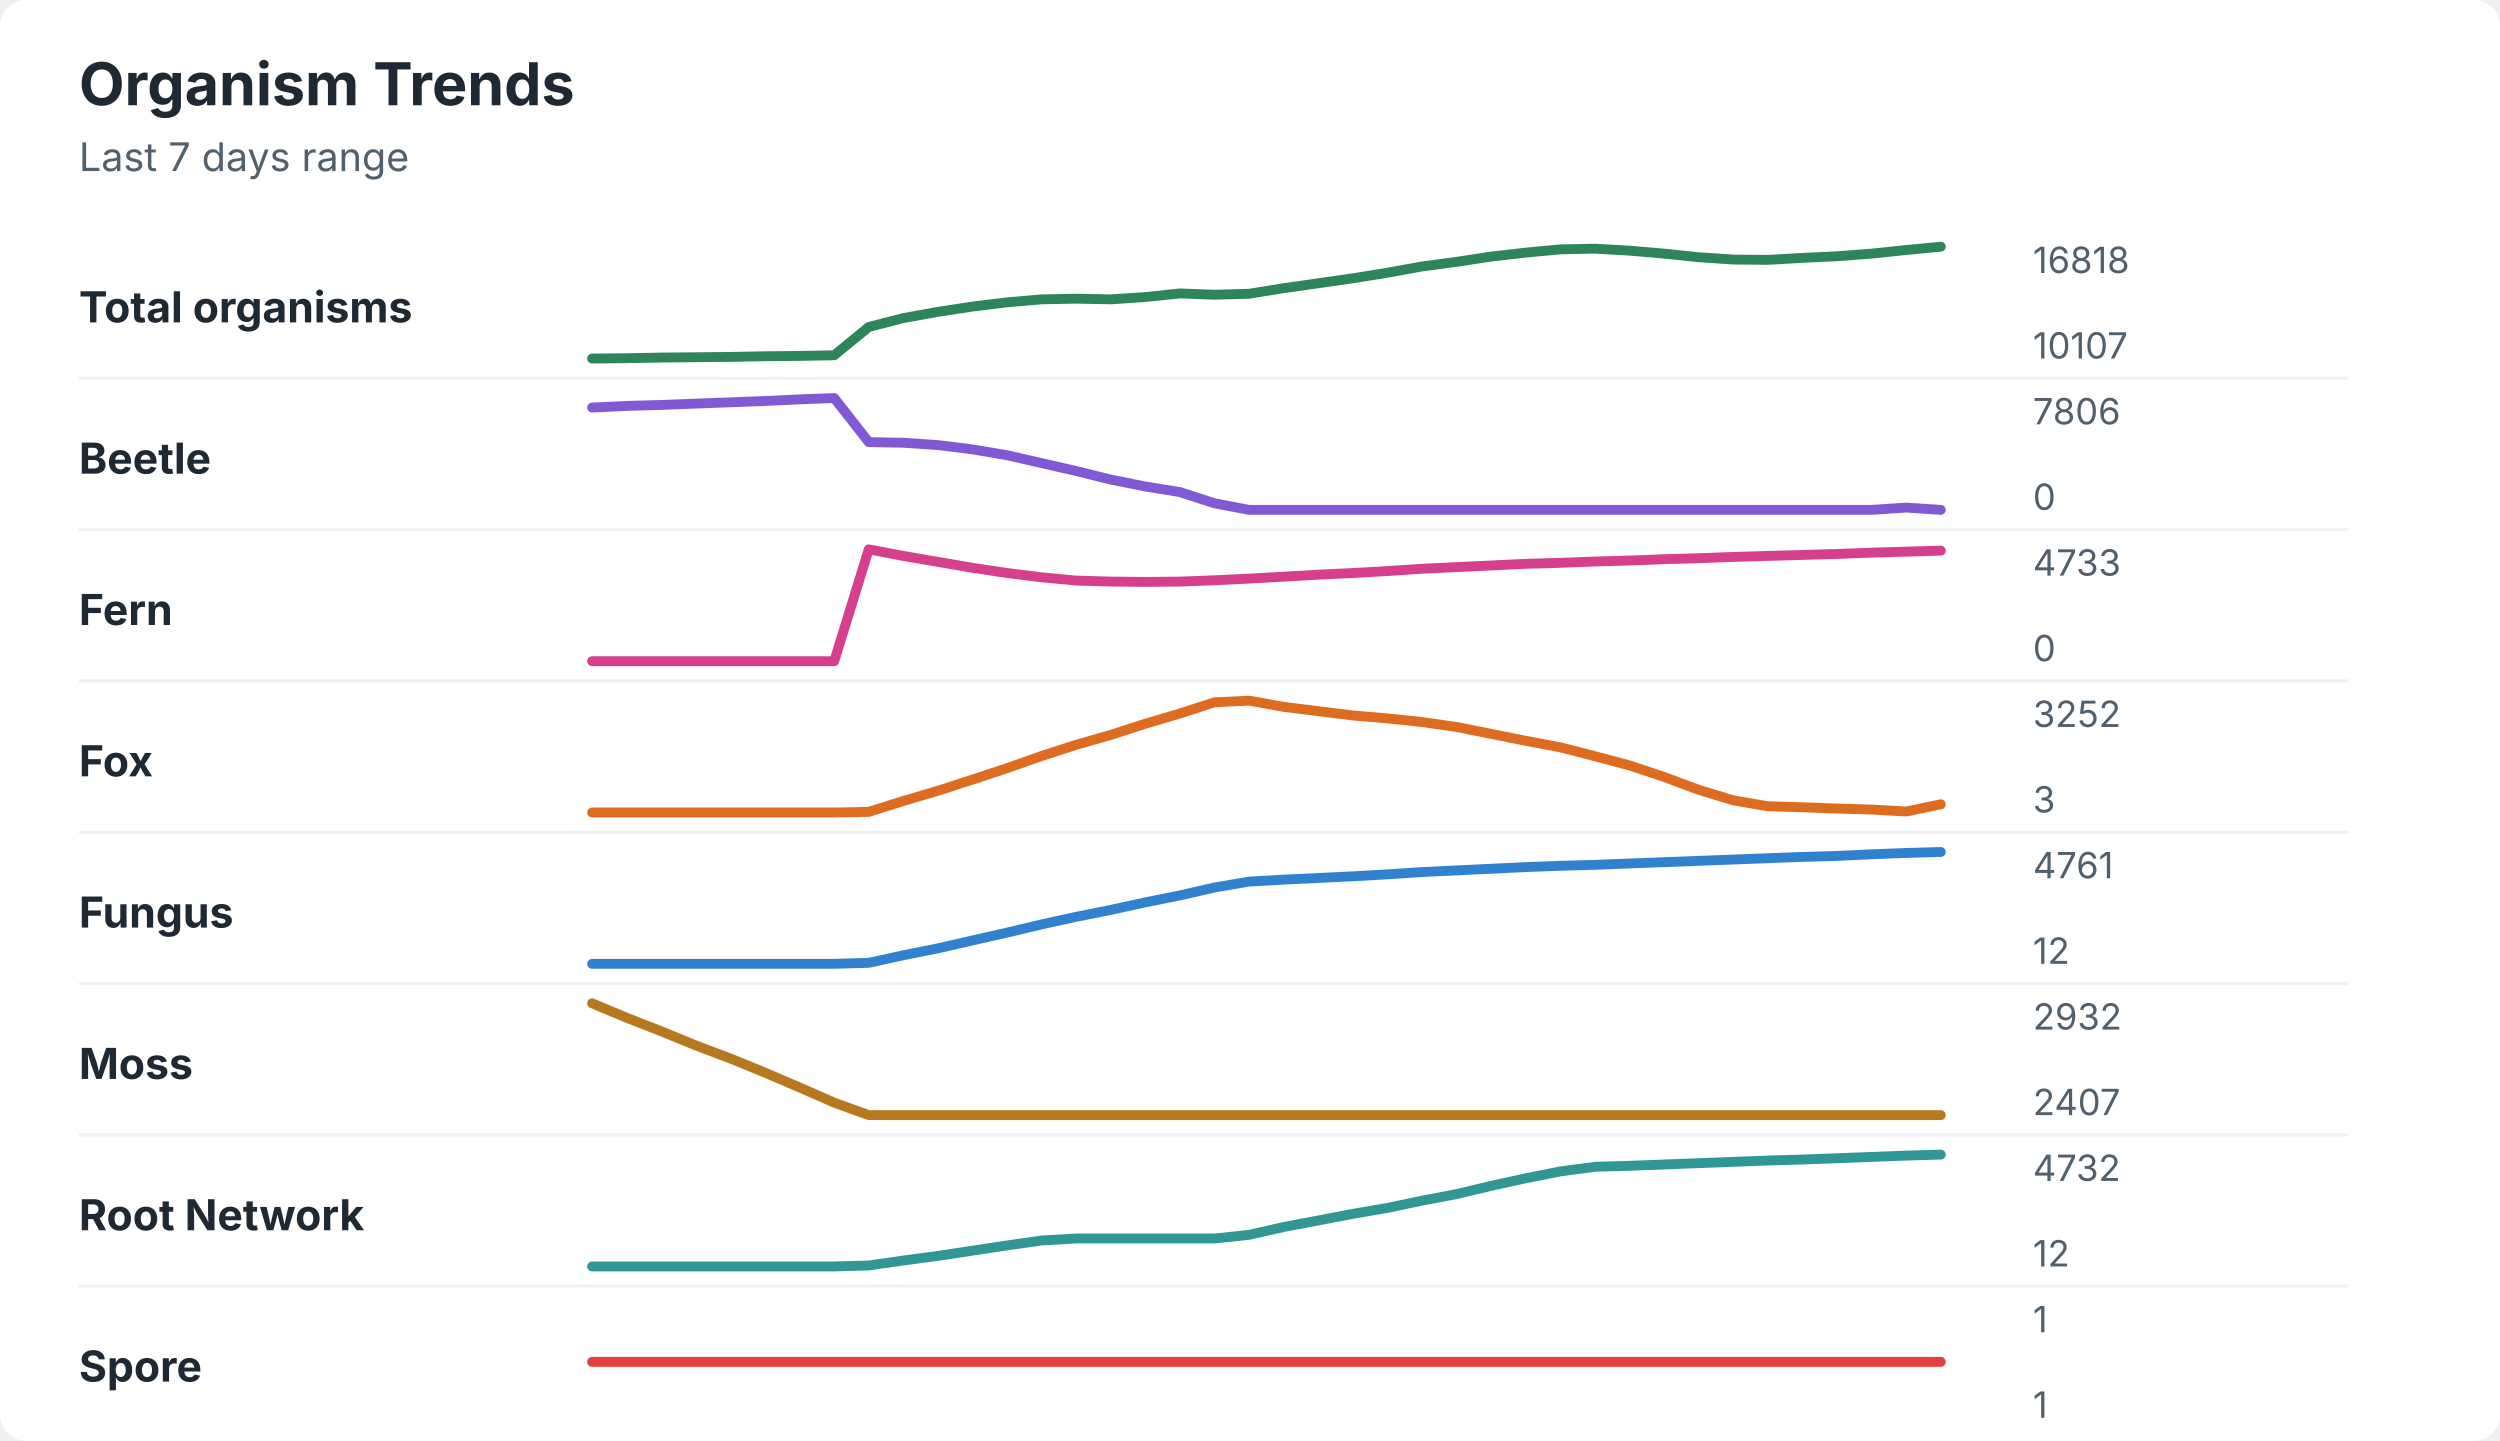
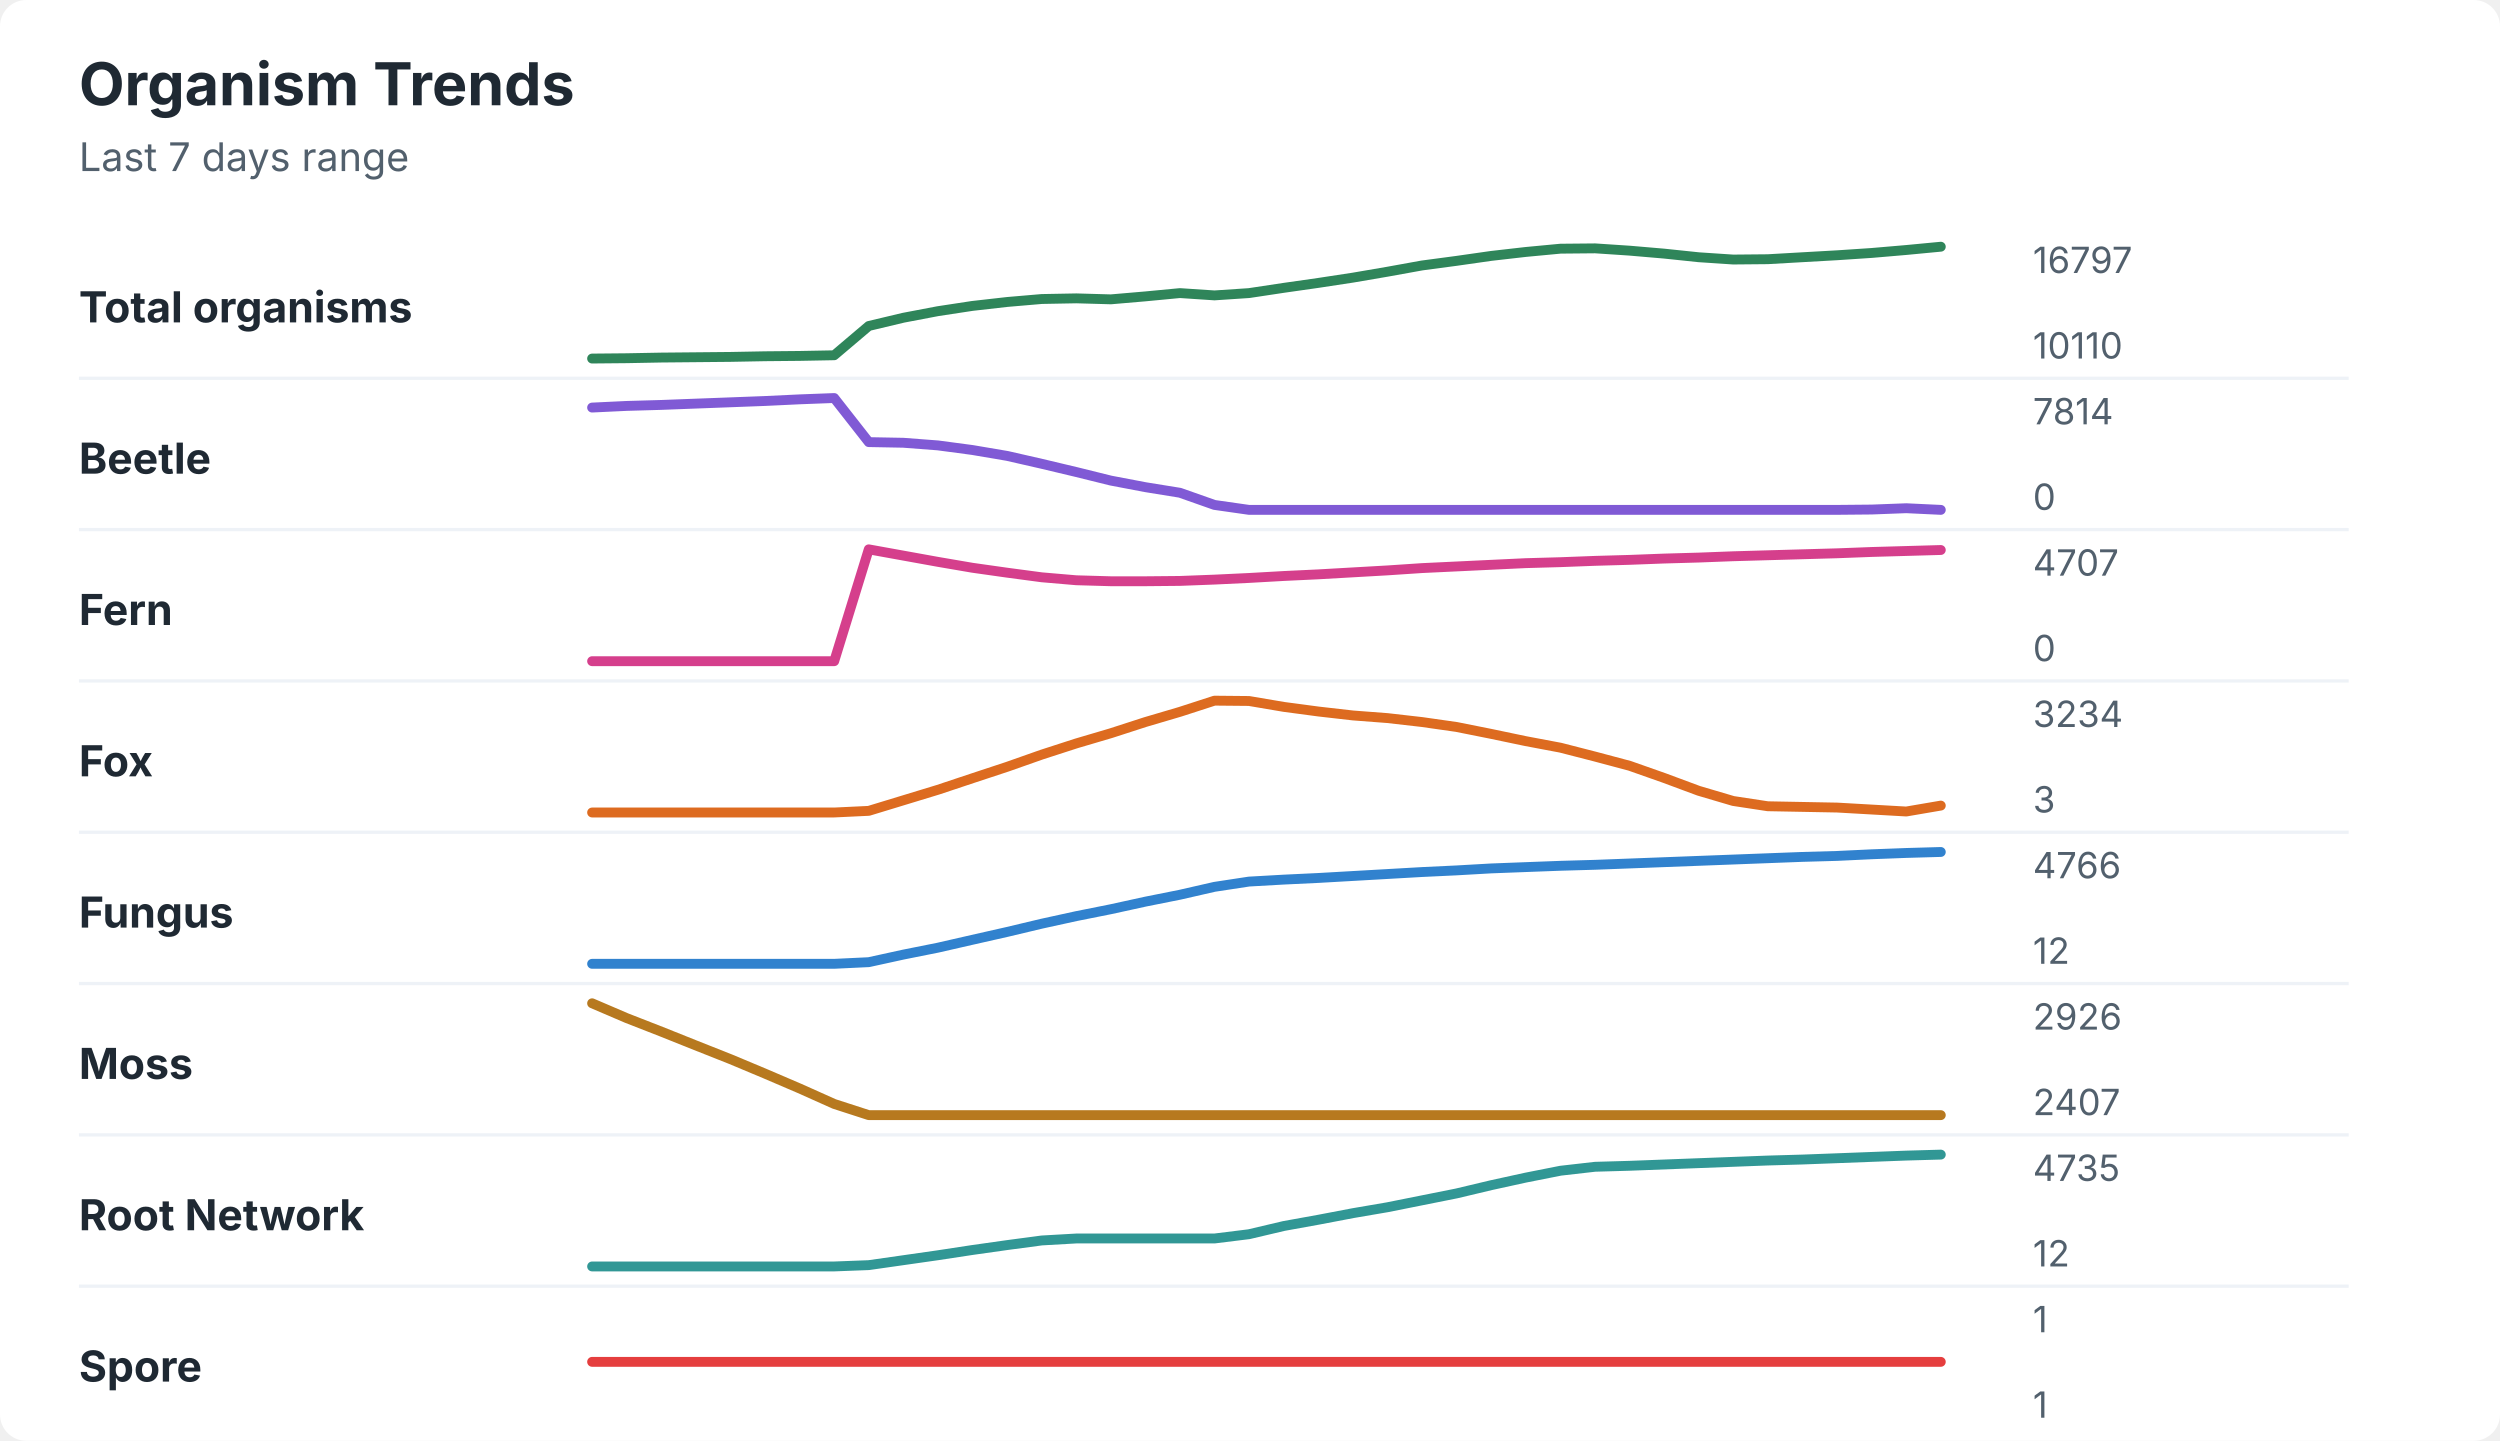
<svg xmlns="http://www.w3.org/2000/svg" width="760" height="438" viewBox="0 0 760 438" role="img" aria-labelledby="title desc">
  <rect width="760" height="438" rx="8" fill="#ffffff" />
  <style>
    text { font-family: -apple-system, BlinkMacSystemFont, "Segoe UI", sans-serif; }
    .title { font-size: 18px; font-weight: 700; fill: #1f2933; }
    .subtitle { font-size: 12px; fill: #52606d; }
    .label { font-size: 13px; font-weight: 650; fill: #1f2933; }
    .axis-value { font-size: 11px; fill: #52606d; }
    .separator { stroke: #eef2f7; stroke-width: 1; }
  </style>
  <text x="24" y="32" class="title">Organism Trends</text>
  <text x="24" y="52" class="subtitle">Last 7 days range</text>
  <text x="24" y="98" class="label">Total organisms</text>
-   <polyline points="180.0,109.0 190.5,108.9 201.0,108.7 211.5,108.6 222.1,108.5 232.6,108.3 243.1,108.2 253.6,108.0 264.1,99.4 274.6,96.7 285.1,94.8 295.6,93.2 306.2,91.9 316.7,91.0 327.2,90.8 337.7,91.0 348.2,90.3 358.7,89.2 369.2,89.6 379.7,89.3 390.3,87.6 400.8,86.1 411.3,84.6 421.8,82.9 432.3,81.0 442.8,79.6 453.3,78.0 463.8,76.8 474.4,75.8 484.9,75.6 495.4,76.2 505.9,77.1 516.4,78.2 526.9,78.9 537.4,79.0 547.9,78.4 558.5,77.9 569.0,77.1 579.5,76.0 590.0,75.0 " fill="none" stroke="#2f855a" stroke-width="3" stroke-linecap="round" stroke-linejoin="round" />
-   <text x="618" y="83" class="axis-value">16818</text>
-   <text x="618" y="109" class="axis-value">10107</text>
+   <polyline points="180.0,109.0 190.5,108.9 201.0,108.7 211.5,108.6 222.1,108.5 232.6,108.3 243.1,108.2 253.6,108.0 264.1,99.1 274.6,96.6 285.1,94.6 295.6,93.0 306.2,91.8 316.7,90.9 327.2,90.7 337.7,91.0 348.2,90.1 358.7,89.1 369.2,89.8 379.7,89.1 390.3,87.5 400.8,86.0 411.3,84.4 421.8,82.6 432.3,80.7 442.8,79.3 453.3,77.8 463.8,76.6 474.4,75.6 484.9,75.5 495.4,76.2 505.9,77.1 516.4,78.2 526.9,78.9 537.4,78.8 547.9,78.2 558.5,77.6 569.0,76.9 579.5,76.0 590.0,75.0 " fill="none" stroke="#2f855a" stroke-width="3" stroke-linecap="round" stroke-linejoin="round" />
+   <text x="618" y="83" class="axis-value">16797</text>
+   <text x="618" y="109" class="axis-value">10110</text>
  <line x1="24" y1="115.0" x2="714" y2="115.0" class="separator" />
  <text x="24" y="144" class="label">Beetle</text>
-   <polyline points="180.0,123.9 190.5,123.4 201.0,123.1 211.5,122.7 222.1,122.3 232.6,121.9 243.1,121.4 253.6,121.0 264.1,134.4 274.6,134.6 285.1,135.3 295.6,136.6 306.2,138.4 316.7,140.8 327.2,143.2 337.7,145.8 348.2,147.9 358.7,149.6 369.2,153.0 379.7,155.0 390.3,155.0 400.8,155.0 411.3,155.0 421.8,155.0 432.3,155.0 442.8,155.0 453.3,155.0 463.8,155.0 474.4,155.0 484.9,155.0 495.4,155.0 505.9,155.0 516.4,155.0 526.9,155.0 537.4,155.0 547.9,155.0 558.5,155.0 569.0,155.0 579.5,154.3 590.0,155.0 " fill="none" stroke="#805ad5" stroke-width="3" stroke-linecap="round" stroke-linejoin="round" />
-   <text x="618" y="129" class="axis-value">7806</text>
+   <polyline points="180.0,123.9 190.5,123.4 201.0,123.1 211.5,122.7 222.1,122.3 232.6,121.9 243.1,121.4 253.6,121.0 264.1,134.4 274.6,134.6 285.1,135.4 295.6,136.8 306.2,138.6 316.7,141.0 327.2,143.5 337.7,146.1 348.2,148.1 358.7,149.8 369.2,153.5 379.7,155.0 390.3,155.0 400.8,155.0 411.3,155.0 421.8,155.0 432.3,155.0 442.8,155.0 453.3,155.0 463.8,155.0 474.4,155.0 484.9,155.0 495.4,155.0 505.9,155.0 516.4,155.0 526.9,155.0 537.4,155.0 547.9,155.0 558.5,155.0 569.0,154.9 579.5,154.5 590.0,155.0 " fill="none" stroke="#805ad5" stroke-width="3" stroke-linecap="round" stroke-linejoin="round" />
+   <text x="618" y="129" class="axis-value">7814</text>
  <text x="618" y="155" class="axis-value">0</text>
  <line x1="24" y1="161.0" x2="714" y2="161.0" class="separator" />
  <text x="24" y="190" class="label">Fern</text>
-   <polyline points="180.0,201.0 190.5,201.0 201.0,201.0 211.5,201.0 222.1,201.0 232.6,201.0 243.1,201.0 253.6,201.0 264.1,167.0 274.6,169.0 285.1,170.8 295.6,172.6 306.2,174.2 316.7,175.5 327.2,176.5 337.7,176.8 348.2,176.9 358.7,176.8 369.2,176.4 379.7,175.9 390.3,175.3 400.8,174.7 411.3,174.2 421.8,173.6 432.3,172.9 442.8,172.4 453.3,171.9 463.8,171.4 474.4,171.1 484.9,170.7 495.4,170.4 505.9,170.0 516.4,169.7 526.9,169.3 537.4,169.0 547.9,168.7 558.5,168.4 569.0,168.0 579.5,167.7 590.0,167.4 " fill="none" stroke="#d53f8c" stroke-width="3" stroke-linecap="round" stroke-linejoin="round" />
-   <text x="618" y="175" class="axis-value">4733</text>
+   <polyline points="180.0,201.0 190.5,201.0 201.0,201.0 211.5,201.0 222.1,201.0 232.6,201.0 243.1,201.0 253.6,201.0 264.1,167.0 274.6,168.9 285.1,170.8 295.6,172.6 306.2,174.1 316.7,175.5 327.2,176.4 337.7,176.7 348.2,176.7 358.7,176.6 369.2,176.2 379.7,175.7 390.3,175.1 400.8,174.6 411.3,174.0 421.8,173.4 432.3,172.7 442.8,172.2 453.3,171.7 463.8,171.2 474.4,170.9 484.9,170.5 495.4,170.2 505.9,169.8 516.4,169.5 526.9,169.1 537.4,168.8 547.9,168.5 558.5,168.2 569.0,167.8 579.5,167.5 590.0,167.2 " fill="none" stroke="#d53f8c" stroke-width="3" stroke-linecap="round" stroke-linejoin="round" />
+   <text x="618" y="175" class="axis-value">4707</text>
  <text x="618" y="201" class="axis-value">0</text>
  <line x1="24" y1="207.0" x2="714" y2="207.0" class="separator" />
  <text x="24" y="236" class="label">Fox</text>
-   <polyline points="180.0,247.0 190.5,247.0 201.0,247.0 211.5,247.0 222.1,247.0 232.6,247.0 243.1,247.0 253.6,247.0 264.1,246.8 274.6,243.5 285.1,240.4 295.6,237.0 306.2,233.5 316.7,229.8 327.2,226.4 337.7,223.4 348.2,220.0 358.7,216.9 369.2,213.5 379.7,213.0 390.3,214.9 400.8,216.2 411.3,217.5 421.8,218.4 432.3,219.5 442.8,221.0 453.3,223.1 463.8,225.2 474.4,227.2 484.9,229.9 495.4,232.7 505.9,236.2 516.4,240.1 526.9,243.3 537.4,245.1 547.9,245.4 558.5,245.8 569.0,246.1 579.5,246.7 590.0,244.5 " fill="none" stroke="#dd6b20" stroke-width="3" stroke-linecap="round" stroke-linejoin="round" />
-   <text x="618" y="221" class="axis-value">3252</text>
+   <polyline points="180.0,247.0 190.5,247.0 201.0,247.0 211.5,247.0 222.1,247.0 232.6,247.0 243.1,247.0 253.6,247.0 264.1,246.5 274.6,243.3 285.1,240.1 295.6,236.6 306.2,233.1 316.7,229.4 327.2,226.0 337.7,222.9 348.2,219.5 358.7,216.4 369.2,213.0 379.7,213.1 390.3,214.9 400.8,216.3 411.3,217.5 421.8,218.3 432.3,219.5 442.8,221.0 453.3,223.1 463.8,225.3 474.4,227.3 484.9,230.0 495.4,232.8 505.9,236.5 516.4,240.4 526.9,243.5 537.4,245.1 547.9,245.3 558.5,245.5 569.0,246.1 579.5,246.7 590.0,244.9 " fill="none" stroke="#dd6b20" stroke-width="3" stroke-linecap="round" stroke-linejoin="round" />
+   <text x="618" y="221" class="axis-value">3234</text>
  <text x="618" y="247" class="axis-value">3</text>
  <line x1="24" y1="253.0" x2="714" y2="253.0" class="separator" />
  <text x="24" y="282" class="label">Fungus</text>
-   <polyline points="180.0,293.0 190.5,293.0 201.0,293.0 211.5,293.0 222.1,293.0 232.6,293.0 243.1,293.0 253.6,293.0 264.1,292.7 274.6,290.4 285.1,288.3 295.6,285.9 306.2,283.5 316.7,281.0 327.2,278.7 337.7,276.6 348.2,274.3 358.7,272.2 369.2,269.8 379.7,268.0 390.3,267.4 400.8,266.9 411.3,266.4 421.8,265.8 432.3,265.1 442.8,264.6 453.3,264.1 463.8,263.6 474.4,263.2 484.9,262.9 495.4,262.5 505.9,262.1 516.4,261.7 526.9,261.3 537.4,260.9 547.9,260.5 558.5,260.2 569.0,259.7 579.5,259.3 590.0,259.0 " fill="none" stroke="#3182ce" stroke-width="3" stroke-linecap="round" stroke-linejoin="round" />
-   <text x="618" y="267" class="axis-value">4761</text>
+   <polyline points="180.0,293.0 190.5,293.0 201.0,293.0 211.5,293.0 222.1,293.0 232.6,293.0 243.1,293.0 253.6,293.0 264.1,292.5 274.6,290.2 285.1,288.1 295.6,285.7 306.2,283.3 316.7,280.8 327.2,278.5 337.7,276.4 348.2,274.1 358.7,272.0 369.2,269.6 379.7,268.0 390.3,267.4 400.8,266.9 411.3,266.3 421.8,265.7 432.3,265.1 442.8,264.6 453.3,264.0 463.8,263.6 474.4,263.2 484.9,262.9 495.4,262.5 505.9,262.1 516.4,261.7 526.9,261.3 537.4,260.9 547.9,260.5 558.5,260.2 569.0,259.7 579.5,259.3 590.0,259.0 " fill="none" stroke="#3182ce" stroke-width="3" stroke-linecap="round" stroke-linejoin="round" />
+   <text x="618" y="267" class="axis-value">4766</text>
  <text x="618" y="293" class="axis-value">12</text>
  <line x1="24" y1="299.0" x2="714" y2="299.0" class="separator" />
  <text x="24" y="328" class="label">Moss</text>
-   <polyline points="180.0,305.0 190.5,309.4 201.0,313.5 211.5,317.8 222.1,321.8 232.6,326.1 243.1,330.6 253.6,335.2 264.1,339.0 274.6,339.0 285.1,339.0 295.6,339.0 306.2,339.0 316.7,339.0 327.2,339.0 337.7,339.0 348.2,339.0 358.7,339.0 369.2,339.0 379.7,339.0 390.3,339.0 400.8,339.0 411.3,339.0 421.8,339.0 432.3,339.0 442.8,339.0 453.3,339.0 463.8,339.0 474.4,339.0 484.9,339.0 495.4,339.0 505.9,339.0 516.4,339.0 526.9,339.0 537.4,339.0 547.9,339.0 558.5,339.0 569.0,339.0 579.5,339.0 590.0,339.0 " fill="none" stroke="#b7791f" stroke-width="3" stroke-linecap="round" stroke-linejoin="round" />
-   <text x="618" y="313" class="axis-value">2932</text>
+   <polyline points="180.0,305.0 190.5,309.5 201.0,313.6 211.5,317.8 222.1,322.0 232.6,326.4 243.1,330.9 253.6,335.6 264.1,339.0 274.6,339.0 285.1,339.0 295.6,339.0 306.2,339.0 316.7,339.0 327.2,339.0 337.7,339.0 348.2,339.0 358.7,339.0 369.2,339.0 379.7,339.0 390.3,339.0 400.8,339.0 411.3,339.0 421.8,339.0 432.3,339.0 442.8,339.0 453.3,339.0 463.8,339.0 474.4,339.0 484.9,339.0 495.4,339.0 505.9,339.0 516.4,339.0 526.9,339.0 537.4,339.0 547.9,339.0 558.5,339.0 569.0,339.0 579.5,339.0 590.0,339.0 " fill="none" stroke="#b7791f" stroke-width="3" stroke-linecap="round" stroke-linejoin="round" />
+   <text x="618" y="313" class="axis-value">2926</text>
  <text x="618" y="339" class="axis-value">2407</text>
  <line x1="24" y1="345.0" x2="714" y2="345.0" class="separator" />
  <text x="24" y="374" class="label">Root Network</text>
-   <polyline points="180.0,385.0 190.5,385.0 201.0,385.0 211.5,385.0 222.1,385.0 232.6,385.0 243.1,385.0 253.6,385.0 264.1,384.7 274.6,383.2 285.1,381.8 295.6,380.2 306.2,378.6 316.7,377.1 327.2,376.5 337.7,376.5 348.2,376.5 358.7,376.5 369.2,376.5 379.7,375.4 390.3,373.0 400.8,371.0 411.3,369.0 421.8,367.2 432.3,365.0 442.8,363.0 453.3,360.5 463.8,358.2 474.4,356.1 484.9,354.7 495.4,354.4 505.9,354.0 516.4,353.6 526.9,353.2 537.4,352.8 547.9,352.5 558.5,352.1 569.0,351.7 579.5,351.3 590.0,351.0 " fill="none" stroke="#319795" stroke-width="3" stroke-linecap="round" stroke-linejoin="round" />
-   <text x="618" y="359" class="axis-value">4732</text>
+   <polyline points="180.0,385.0 190.5,385.0 201.0,385.0 211.5,385.0 222.1,385.0 232.6,385.0 243.1,385.0 253.6,385.0 264.1,384.6 274.6,383.1 285.1,381.6 295.6,380.0 306.2,378.5 316.7,377.1 327.2,376.5 337.7,376.5 348.2,376.5 358.7,376.5 369.2,376.5 379.7,375.2 390.3,372.7 400.8,370.8 411.3,368.8 421.8,367.0 432.3,364.9 442.8,362.8 453.3,360.3 463.8,358.0 474.4,355.9 484.9,354.7 495.4,354.4 505.9,354.0 516.4,353.6 526.9,353.2 537.4,352.8 547.9,352.5 558.5,352.1 569.0,351.7 579.5,351.3 590.0,351.0 " fill="none" stroke="#319795" stroke-width="3" stroke-linecap="round" stroke-linejoin="round" />
+   <text x="618" y="359" class="axis-value">4735</text>
  <text x="618" y="385" class="axis-value">12</text>
  <line x1="24" y1="391.0" x2="714" y2="391.0" class="separator" />
  <text x="24" y="420" class="label">Spore</text>
  <polyline points="180.0,414.0 190.5,414.0 201.0,414.0 211.5,414.0 222.1,414.0 232.6,414.0 243.1,414.0 253.6,414.0 264.1,414.0 274.6,414.0 285.1,414.0 295.6,414.0 306.2,414.0 316.7,414.0 327.2,414.0 337.7,414.0 348.2,414.0 358.7,414.0 369.2,414.0 379.7,414.0 390.3,414.0 400.8,414.0 411.3,414.0 421.8,414.0 432.3,414.0 442.8,414.0 453.3,414.0 463.8,414.0 474.4,414.0 484.9,414.0 495.4,414.0 505.9,414.0 516.4,414.0 526.9,414.0 537.4,414.0 547.9,414.0 558.5,414.0 569.0,414.0 579.5,414.0 590.0,414.0 " fill="none" stroke="#e53e3e" stroke-width="3" stroke-linecap="round" stroke-linejoin="round" />
  <text x="618" y="405" class="axis-value">1</text>
  <text x="618" y="431" class="axis-value">1</text>
</svg>
